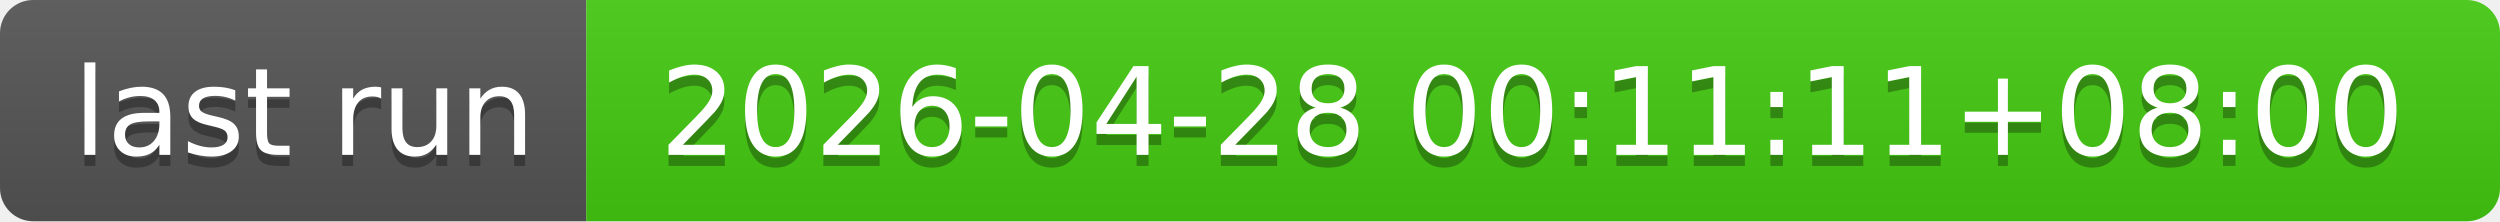
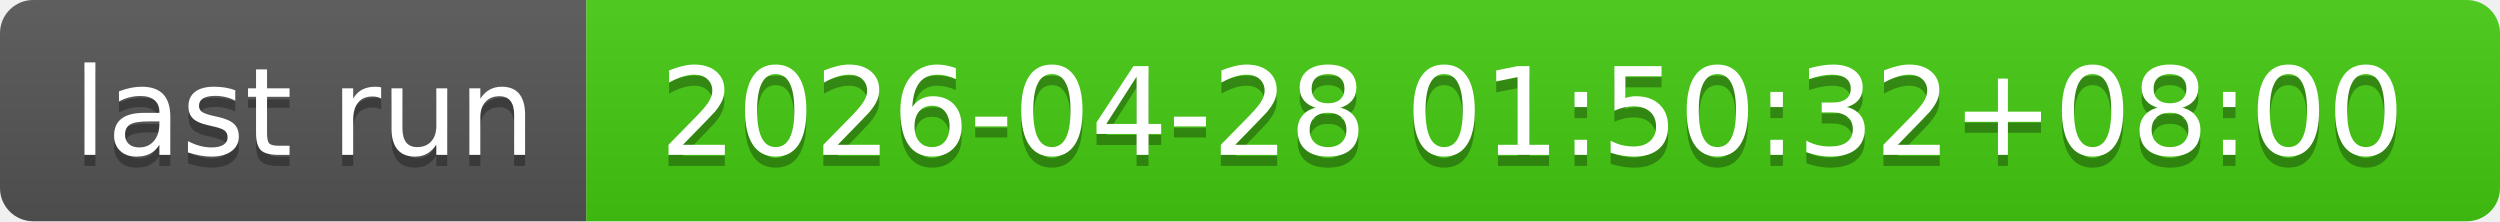
- <svg xmlns="http://www.w3.org/2000/svg" width="226" height="20" role="img" aria-label="last run: 2026-04-28 00:11:11+08:00">
+ <svg xmlns="http://www.w3.org/2000/svg" width="226" height="20" role="img" aria-label="last run: 2026-04-28 01:50:32+08:00">
  <linearGradient id="s" x2="0" y2="100%">
    <stop offset="0" stop-color="#bbb" stop-opacity=".1" />
    <stop offset="1" stop-opacity=".1" />
  </linearGradient>
  <clipPath id="r">
    <rect width="226" height="20" rx="3" fill="#fff" />
  </clipPath>
  <g clip-path="url(#r)">
    <rect width="53" height="20" fill="#555" />
    <rect x="53" width="173" height="20" fill="#4c1" />
    <rect width="226" height="20" fill="url(#s)" />
  </g>
  <g fill="#fff" text-anchor="middle" font-family="Verdana,Geneva,DejaVu Sans,sans-serif" text-rendering="geometricPrecision" font-size="110">
    <text aria-hidden="true" x="275" y="150" fill="#010101" fill-opacity=".3" transform="scale(.1)" textLength="430">last run</text>
    <text x="275" y="140" transform="scale(.1)" fill="#fff" textLength="430">last run</text>
-     <text aria-hidden="true" x="1385" y="150" fill="#010101" fill-opacity=".3" transform="scale(.1)" textLength="1630">2026-04-28 00:11:11+08:00</text>
-     <text x="1385" y="140" transform="scale(.1)" fill="#fff" textLength="1630">2026-04-28 00:11:11+08:00</text>
+     <text aria-hidden="true" x="1385" y="150" fill="#010101" fill-opacity=".3" transform="scale(.1)" textLength="1630">2026-04-28 01:50:32+08:00</text>
+     <text x="1385" y="140" transform="scale(.1)" fill="#fff" textLength="1630">2026-04-28 01:50:32+08:00</text>
  </g>
</svg>
